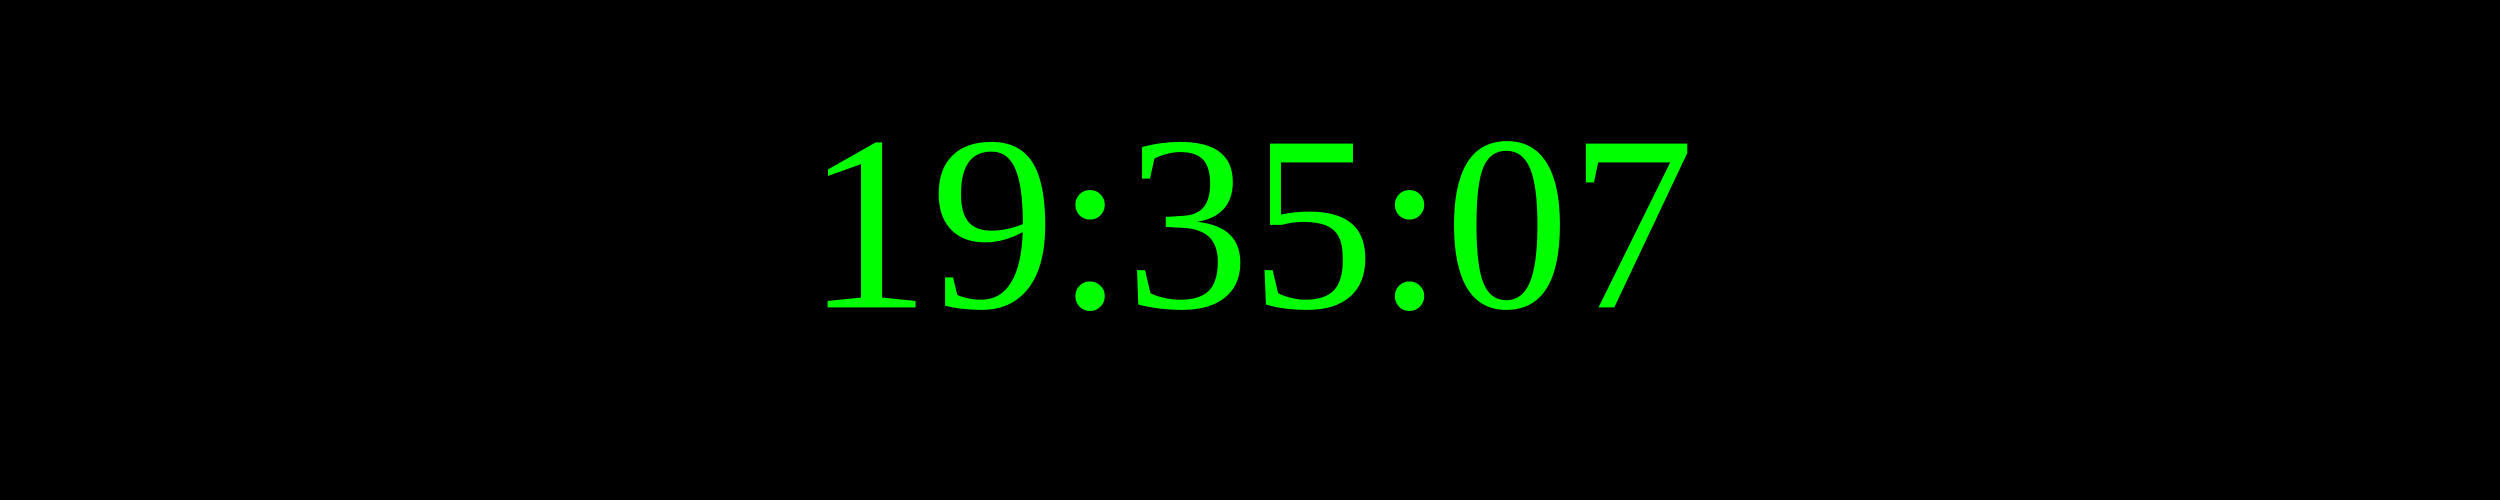
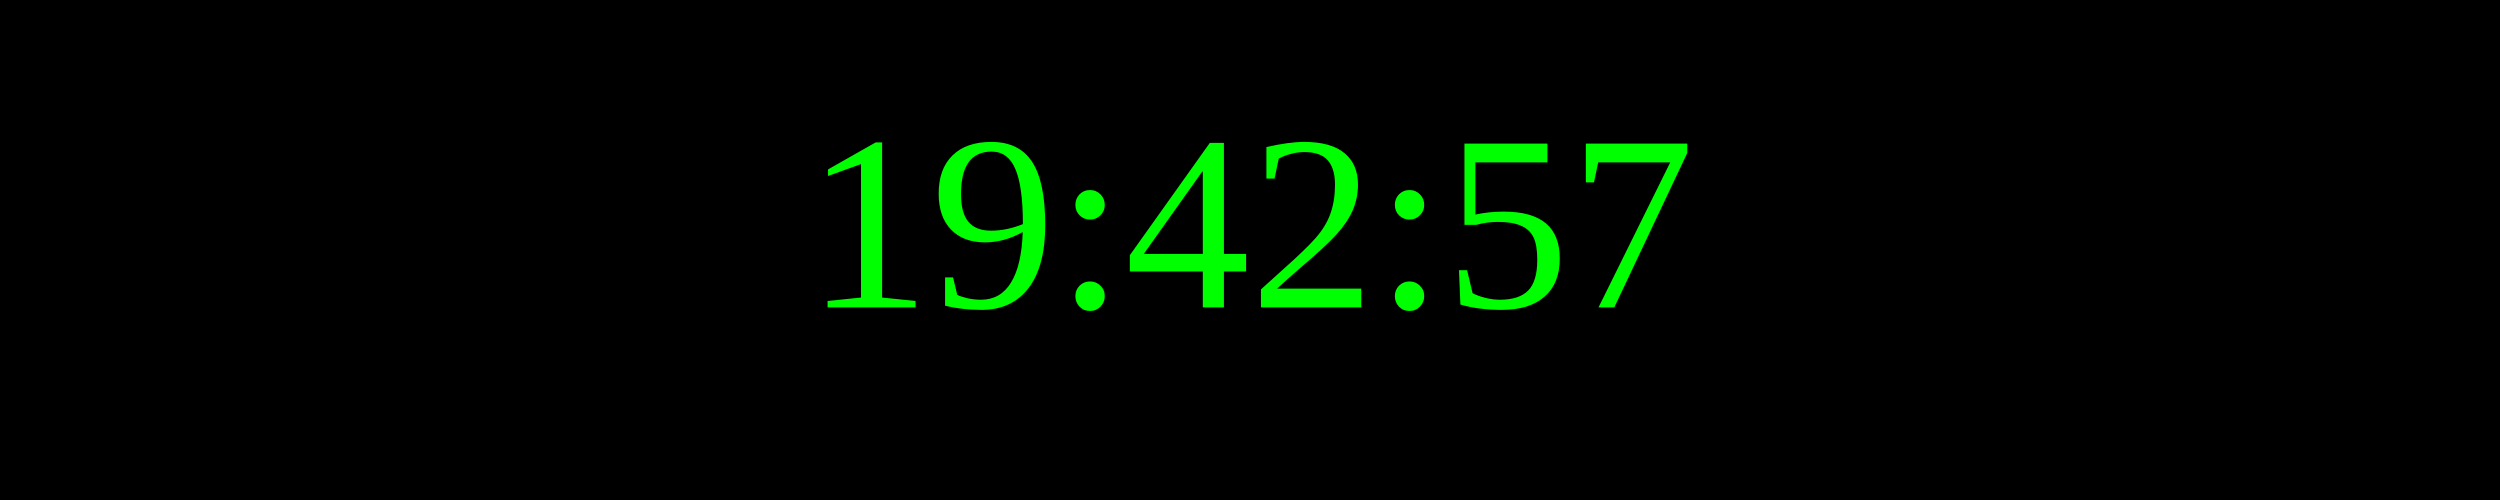
<svg xmlns="http://www.w3.org/2000/svg" width="250" height="50">
  <rect width="100%" height="100%" fill="black" />
  <text x="50%" y="50%" font-size="25" fill="lime" text-anchor="middle" dominant-baseline="middle">
- 19:35:07
+ 19:42:57
</text>
</svg>
